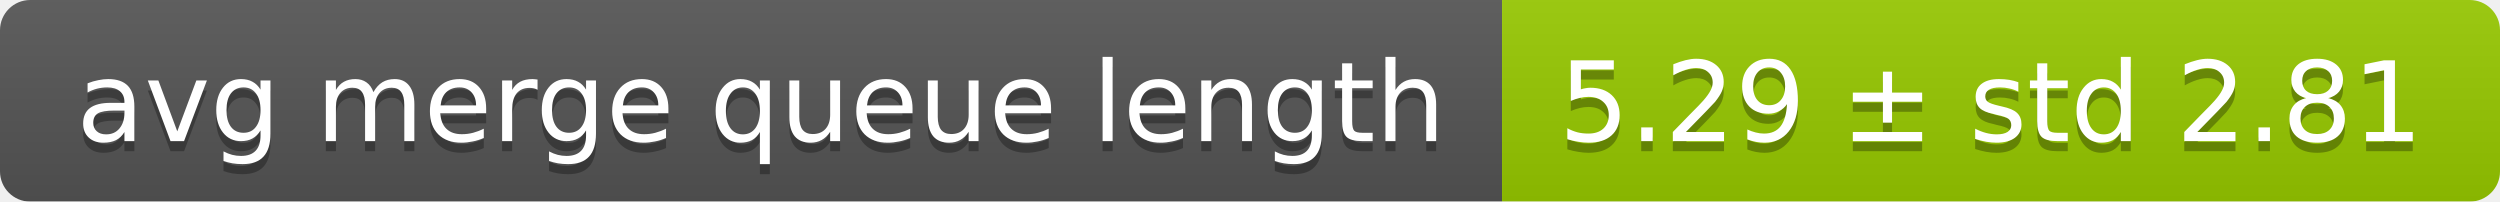
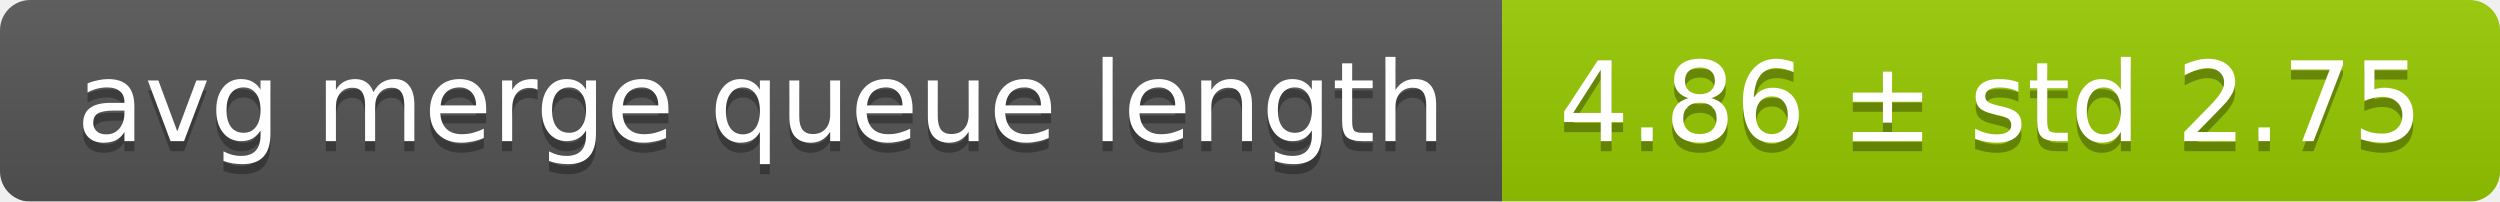
<svg xmlns="http://www.w3.org/2000/svg" width="248" height="20">
  <linearGradient id="smooth" x2="0" y2="100%">
    <stop offset="0" stop-color="#bbb" stop-opacity=".1" />
    <stop offset="1" stop-opacity=".1" />
  </linearGradient>
  <mask id="round">
    <rect width="248" height="20" rx="3" fill="#fff" />
  </mask>
  <g mask="url(#round)">
    <rect width="149" height="20" fill="#555" />
    <rect x="149" width="99" height="20" fill="#97ca00" />
    <rect width="248" height="20" fill="url(#smooth)" />
  </g>
  <g fill="#fff" text-anchor="middle" font-family="DejaVu Sans,Verdana,Geneva,sans-serif" font-size="11">
    <text x="75.5" y="15" fill="#010101" fill-opacity=".3">avg merge queue length</text>
    <text x="75.5" y="14">avg merge queue length</text>
-     <text x="197.5" y="15" fill="#010101" fill-opacity=".3">5.29 ± std 2.81</text>
-     <text x="197.5" y="14">5.29 ± std 2.81</text>
+     <text x="197.5" y="15" fill="#010101" fill-opacity=".3">4.86 ± std 2.75</text>
+     <text x="197.5" y="14">4.86 ± std 2.75</text>
  </g>
</svg>
